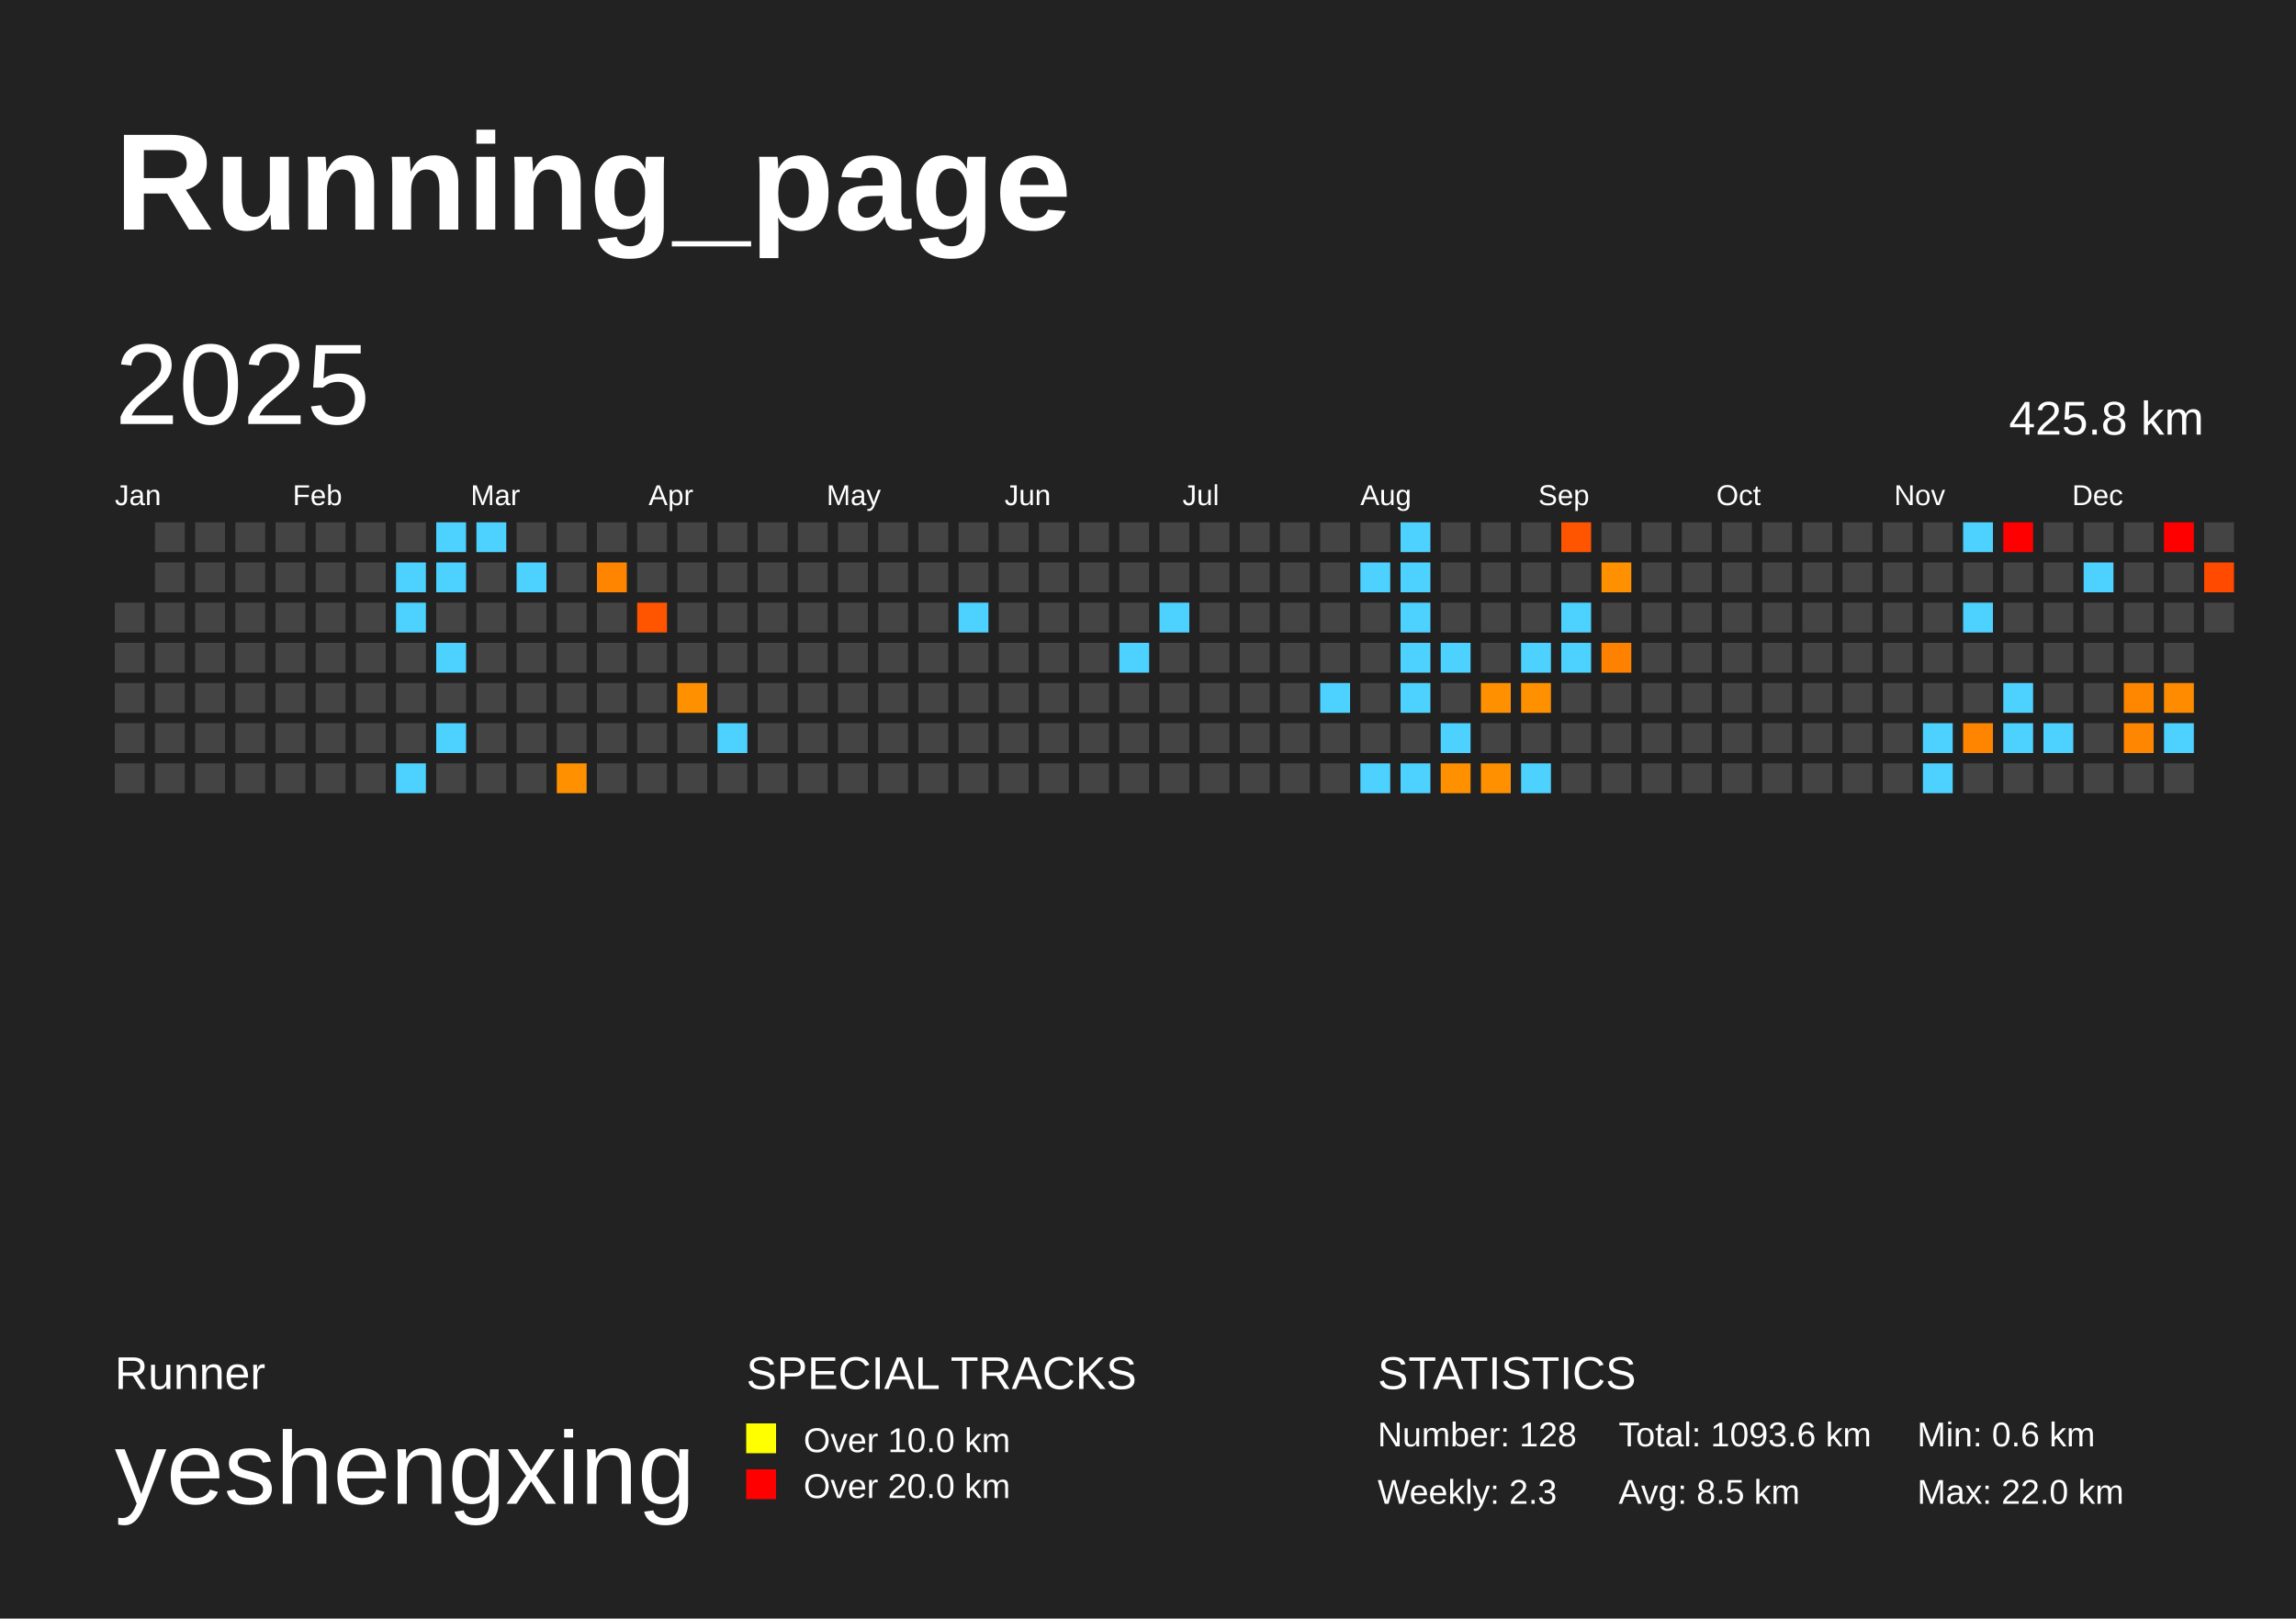
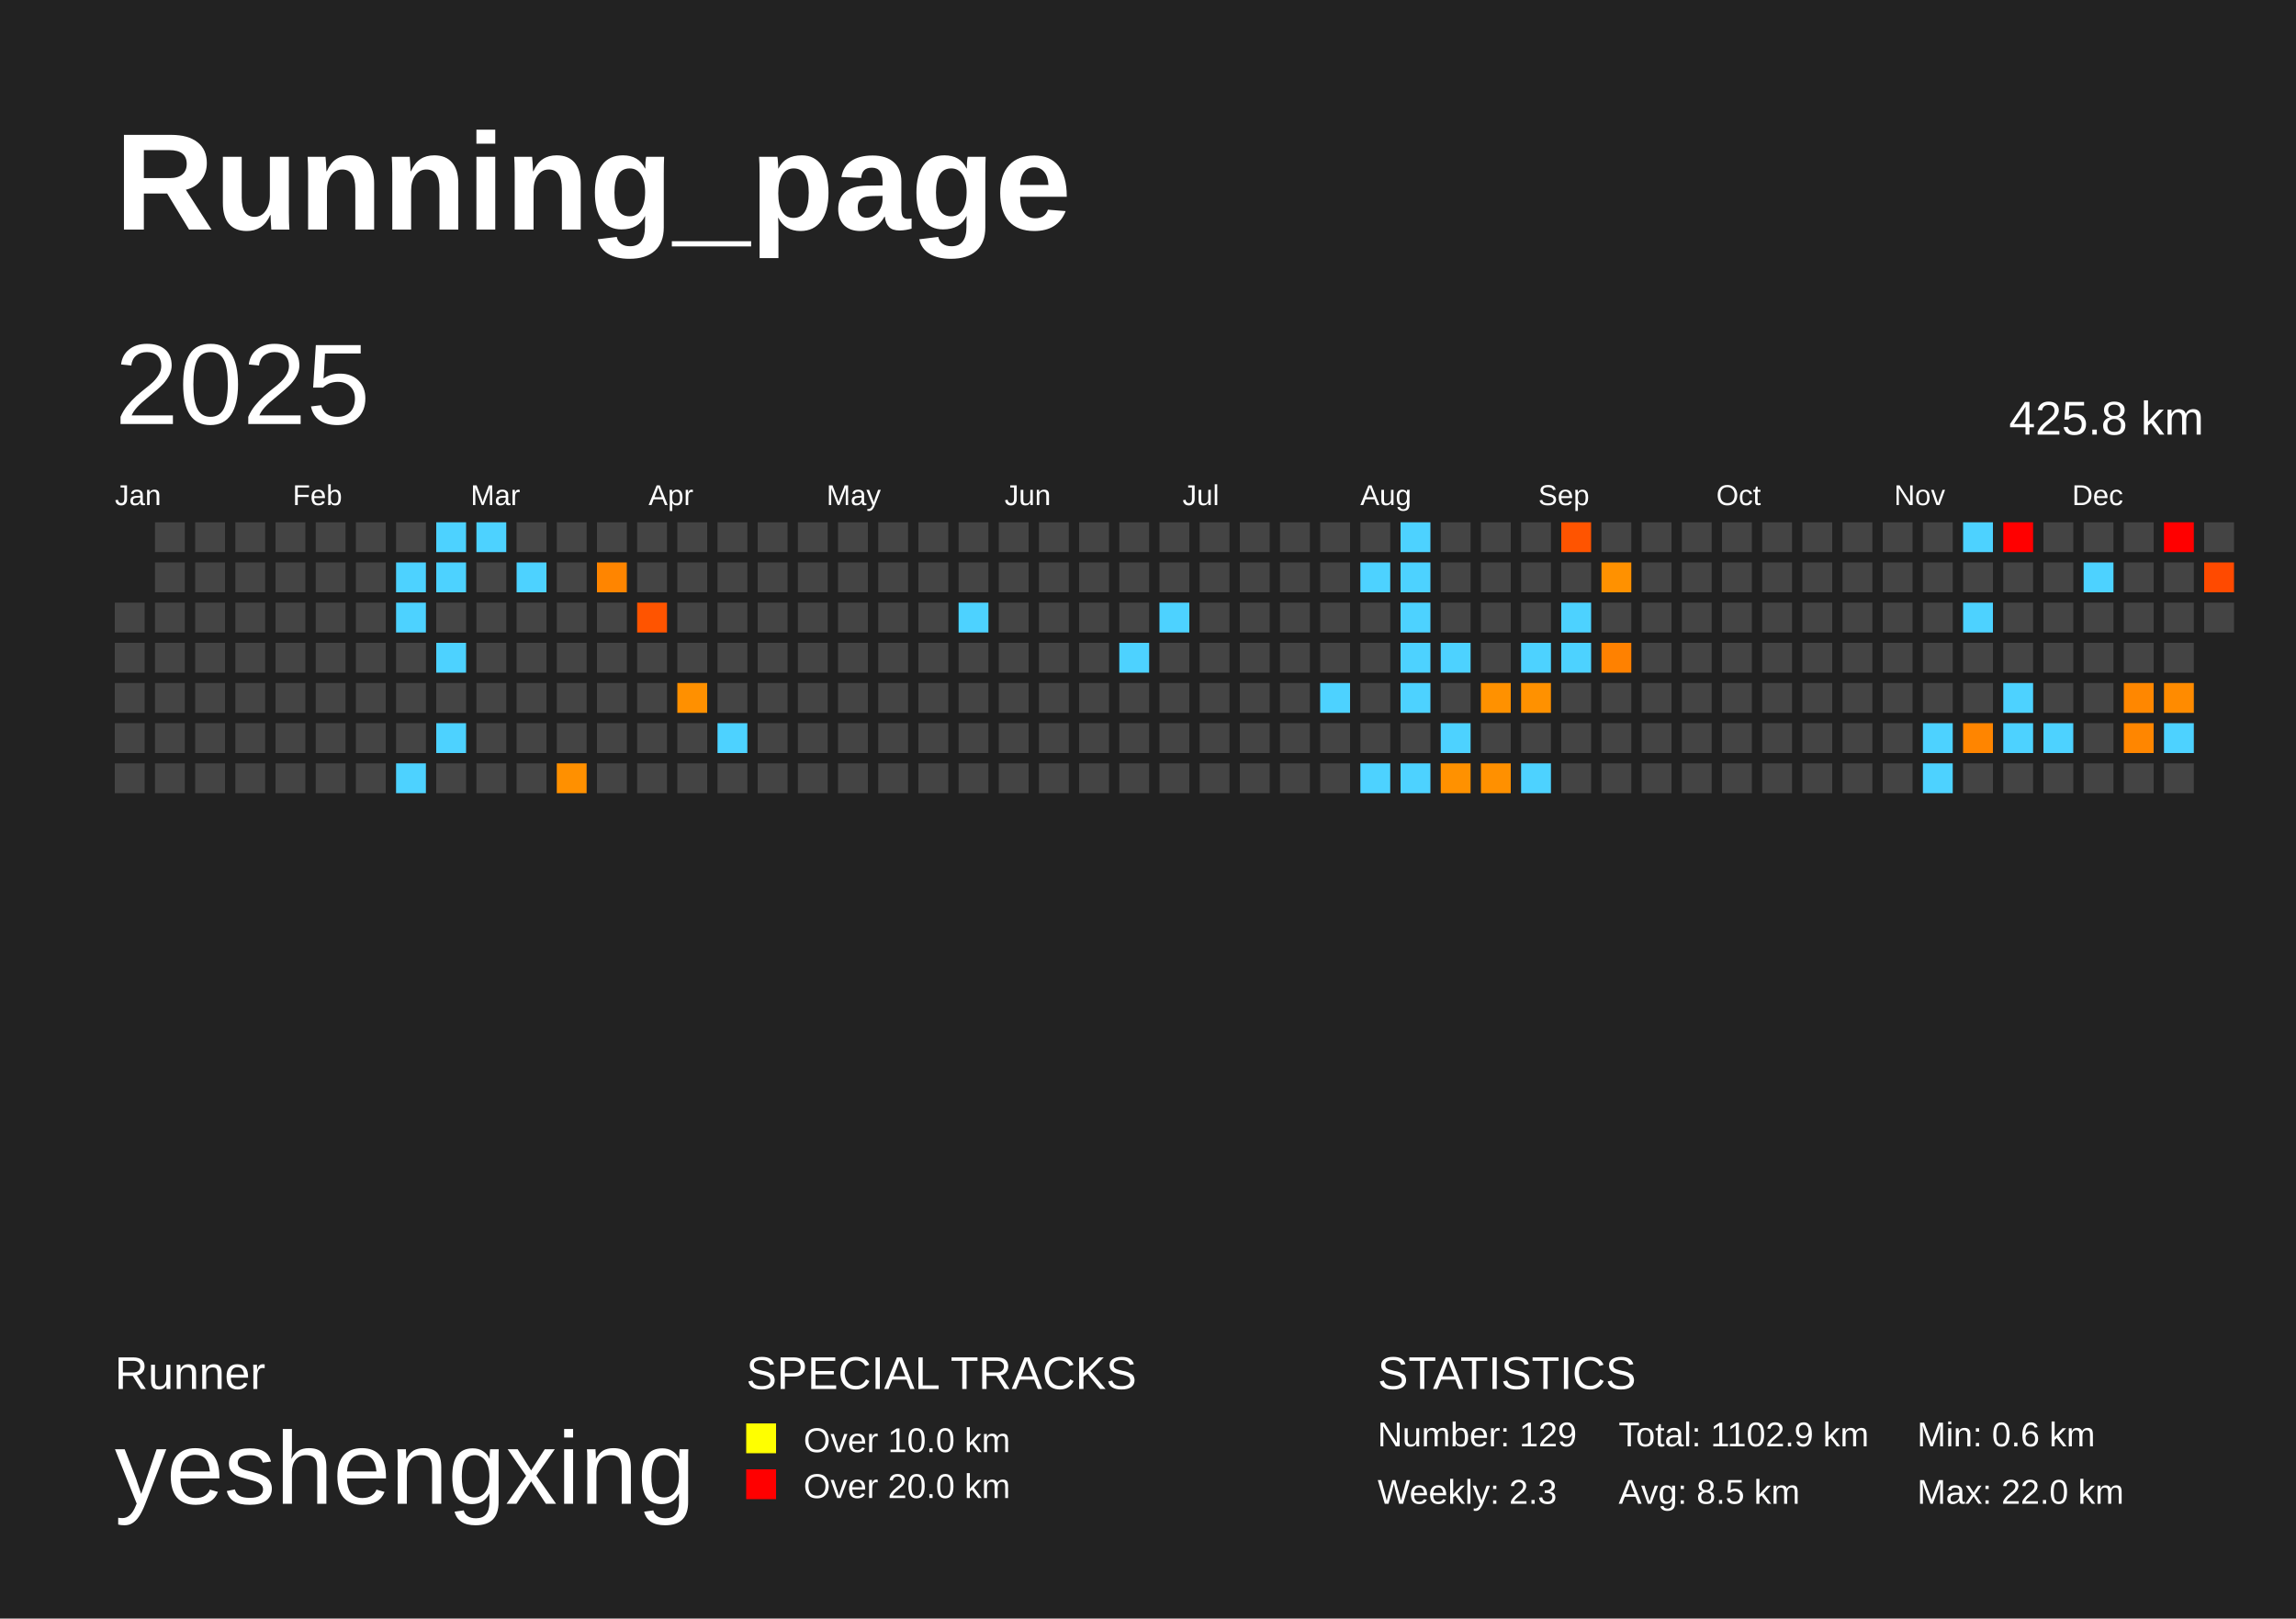
<svg xmlns="http://www.w3.org/2000/svg" baseProfile="full" height="141mm" version="1.1" viewBox="0,0,200,141" width="200mm">
  <defs />
  <rect fill="#222222" height="141" width="200" x="0" y="0" />
  <text fill="#FFFFFF" style="font-size:12px; font-family:Arial; font-weight:bold;" x="10" y="20">Running_page</text>
  <text fill="#FFFFFF" style="font-size:4px; font-family:Arial" x="10" y="121">Runner</text>
  <text fill="#FFFFFF" style="font-size:9px; font-family:Arial" x="10" y="131">yeshengxing</text>
  <text fill="#FFFFFF" style="font-size:4px; font-family:Arial" x="65" y="121">SPECIAL TRACKS</text>
  <rect fill="yellow" height="2.6" width="2.6" x="65" y="124" />
  <text fill="#FFFFFF" style="font-size:3px; font-family:Arial" x="70" y="126.5">Over 10.0 km</text>
  <rect fill="red" height="2.6" width="2.6" x="65" y="128" />
  <text fill="#FFFFFF" style="font-size:3px; font-family:Arial" x="70" y="130.5">Over 20.0 km</text>
  <text fill="#FFFFFF" style="font-size:4px; font-family:Arial" x="120" y="121">STATISTICS</text>
-   <text fill="#FFFFFF" style="font-size:3px; font-family:Arial" x="120" y="126">Number: 128</text>
+   <text fill="#FFFFFF" style="font-size:3px; font-family:Arial" x="120" y="126">Number: 129</text>
  <text fill="#FFFFFF" style="font-size:3px; font-family:Arial" x="120" y="131">Weekly: 2.3</text>
-   <text fill="#FFFFFF" style="font-size:3px; font-family:Arial" x="141" y="126">Total: 1093.6 km</text>
+   <text fill="#FFFFFF" style="font-size:3px; font-family:Arial" x="141" y="126">Total: 1102.9 km</text>
  <text fill="#FFFFFF" style="font-size:3px; font-family:Arial" x="141" y="131">Avg: 8.5 km</text>
  <text fill="#FFFFFF" style="font-size:3px; font-family:Arial" x="167" y="126">Min: 0.6 km</text>
  <text fill="#FFFFFF" style="font-size:3px; font-family:Arial" x="167" y="131">Max: 22.0 km</text>
  <text dominant-baseline="hanging" fill="#FFFFFF" style="font-size:10.0px; font-family:Arial;" x="10" y="30">2025</text>
  <text dominant-baseline="hanging" fill="#FFFFFF" style="font-size:4.125px; font-family:Arial;" x="175" y="35">425.8 km</text>
  <text fill="#FFFFFF" style="font-size:2.5px; font-family:Arial" x="10.0" y="44">Jan</text>
  <text fill="#FFFFFF" style="font-size:2.5px; font-family:Arial" x="25.5" y="44">Feb</text>
  <text fill="#FFFFFF" style="font-size:2.5px; font-family:Arial" x="41.0" y="44">Mar</text>
  <text fill="#FFFFFF" style="font-size:2.5px; font-family:Arial" x="56.5" y="44">Apr</text>
  <text fill="#FFFFFF" style="font-size:2.5px; font-family:Arial" x="72.0" y="44">May</text>
  <text fill="#FFFFFF" style="font-size:2.5px; font-family:Arial" x="87.5" y="44">Jun</text>
  <text fill="#FFFFFF" style="font-size:2.5px; font-family:Arial" x="103.0" y="44">Jul</text>
  <text fill="#FFFFFF" style="font-size:2.5px; font-family:Arial" x="118.5" y="44">Aug</text>
  <text fill="#FFFFFF" style="font-size:2.5px; font-family:Arial" x="134.0" y="44">Sep</text>
  <text fill="#FFFFFF" style="font-size:2.5px; font-family:Arial" x="149.5" y="44">Oct</text>
  <text fill="#FFFFFF" style="font-size:2.5px; font-family:Arial" x="165.0" y="44">Nov</text>
  <text fill="#FFFFFF" style="font-size:2.5px; font-family:Arial" x="180.5" y="44">Dec</text>
  <rect fill="#444444" height="2.6" width="2.6" x="10.0" y="52.5" />
  <rect fill="#444444" height="2.6" width="2.6" x="10.0" y="56.0" />
  <rect fill="#444444" height="2.6" width="2.6" x="10.0" y="59.5" />
  <rect fill="#444444" height="2.6" width="2.6" x="10.0" y="63.0" />
  <rect fill="#444444" height="2.6" width="2.6" x="10.0" y="66.5" />
  <rect fill="#444444" height="2.6" width="2.6" x="13.5" y="45.5" />
  <rect fill="#444444" height="2.6" width="2.6" x="13.5" y="49.0" />
  <rect fill="#444444" height="2.6" width="2.6" x="13.5" y="52.5" />
  <rect fill="#444444" height="2.6" width="2.6" x="13.5" y="56.0" />
  <rect fill="#444444" height="2.6" width="2.6" x="13.5" y="59.5" />
  <rect fill="#444444" height="2.6" width="2.6" x="13.5" y="63.0" />
  <rect fill="#444444" height="2.6" width="2.6" x="13.5" y="66.5" />
  <rect fill="#444444" height="2.6" width="2.6" x="17.0" y="45.5" />
  <rect fill="#444444" height="2.6" width="2.6" x="17.0" y="49.0" />
  <rect fill="#444444" height="2.6" width="2.6" x="17.0" y="52.5" />
  <rect fill="#444444" height="2.6" width="2.6" x="17.0" y="56.0" />
  <rect fill="#444444" height="2.6" width="2.6" x="17.0" y="59.5" />
  <rect fill="#444444" height="2.6" width="2.6" x="17.0" y="63.0" />
  <rect fill="#444444" height="2.6" width="2.6" x="17.0" y="66.5" />
  <rect fill="#444444" height="2.6" width="2.6" x="20.5" y="45.5" />
  <rect fill="#444444" height="2.6" width="2.6" x="20.5" y="49.0" />
  <rect fill="#444444" height="2.6" width="2.6" x="20.5" y="52.5" />
  <rect fill="#444444" height="2.6" width="2.6" x="20.5" y="56.0" />
  <rect fill="#444444" height="2.6" width="2.6" x="20.5" y="59.5" />
  <rect fill="#444444" height="2.6" width="2.6" x="20.5" y="63.0" />
  <rect fill="#444444" height="2.6" width="2.6" x="20.5" y="66.5" />
  <rect fill="#444444" height="2.6" width="2.6" x="24.0" y="45.5" />
  <rect fill="#444444" height="2.6" width="2.6" x="24.0" y="49.0" />
  <rect fill="#444444" height="2.6" width="2.6" x="24.0" y="52.5" />
  <rect fill="#444444" height="2.6" width="2.6" x="24.0" y="56.0" />
  <rect fill="#444444" height="2.6" width="2.6" x="24.0" y="59.5" />
  <rect fill="#444444" height="2.6" width="2.6" x="24.0" y="63.0" />
  <rect fill="#444444" height="2.6" width="2.6" x="24.0" y="66.5" />
  <rect fill="#444444" height="2.6" width="2.6" x="27.5" y="45.5" />
  <rect fill="#444444" height="2.6" width="2.6" x="27.5" y="49.0" />
  <rect fill="#444444" height="2.6" width="2.6" x="27.5" y="52.5" />
  <rect fill="#444444" height="2.6" width="2.6" x="27.5" y="56.0" />
  <rect fill="#444444" height="2.6" width="2.6" x="27.5" y="59.5" />
  <rect fill="#444444" height="2.6" width="2.6" x="27.5" y="63.0" />
  <rect fill="#444444" height="2.6" width="2.6" x="27.5" y="66.5" />
  <rect fill="#444444" height="2.6" width="2.6" x="31.0" y="45.5" />
  <rect fill="#444444" height="2.6" width="2.6" x="31.0" y="49.0" />
  <rect fill="#444444" height="2.6" width="2.6" x="31.0" y="52.5" />
  <rect fill="#444444" height="2.6" width="2.6" x="31.0" y="56.0" />
  <rect fill="#444444" height="2.6" width="2.6" x="31.0" y="59.5" />
  <rect fill="#444444" height="2.6" width="2.6" x="31.0" y="63.0" />
  <rect fill="#444444" height="2.6" width="2.6" x="31.0" y="66.5" />
  <rect fill="#444444" height="2.6" width="2.6" x="34.5" y="45.5" />
  <rect fill="#4dd2ff" height="2.6" width="2.6" x="34.5" y="49.0" />
  <rect fill="#4dd2ff" height="2.6" width="2.6" x="34.5" y="52.5" />
  <rect fill="#444444" height="2.6" width="2.6" x="34.5" y="56.0" />
  <rect fill="#444444" height="2.6" width="2.6" x="34.5" y="59.5" />
  <rect fill="#444444" height="2.6" width="2.6" x="34.5" y="63.0" />
  <rect fill="#4dd2ff" height="2.6" width="2.6" x="34.5" y="66.5" />
  <rect fill="#4dd2ff" height="2.6" width="2.6" x="38.0" y="45.5" />
  <rect fill="#4dd2ff" height="2.6" width="2.6" x="38.0" y="49.0" />
  <rect fill="#444444" height="2.6" width="2.6" x="38.0" y="52.5" />
  <rect fill="#4dd2ff" height="2.6" width="2.6" x="38.0" y="56.0" />
  <rect fill="#444444" height="2.6" width="2.6" x="38.0" y="59.5" />
  <rect fill="#4dd2ff" height="2.6" width="2.6" x="38.0" y="63.0" />
  <rect fill="#444444" height="2.6" width="2.6" x="38.0" y="66.5" />
  <rect fill="#4dd2ff" height="2.6" width="2.6" x="41.5" y="45.5" />
  <rect fill="#444444" height="2.6" width="2.6" x="41.5" y="49.0" />
  <rect fill="#444444" height="2.6" width="2.6" x="41.5" y="52.5" />
  <rect fill="#444444" height="2.6" width="2.6" x="41.5" y="56.0" />
  <rect fill="#444444" height="2.6" width="2.6" x="41.5" y="59.5" />
  <rect fill="#444444" height="2.6" width="2.6" x="41.5" y="63.0" />
  <rect fill="#444444" height="2.6" width="2.6" x="41.5" y="66.5" />
  <rect fill="#444444" height="2.6" width="2.6" x="45.0" y="45.5" />
  <rect fill="#4dd2ff" height="2.6" width="2.6" x="45.0" y="49.0" />
  <rect fill="#444444" height="2.6" width="2.6" x="45.0" y="52.5" />
  <rect fill="#444444" height="2.6" width="2.6" x="45.0" y="56.0" />
  <rect fill="#444444" height="2.6" width="2.6" x="45.0" y="59.5" />
  <rect fill="#444444" height="2.6" width="2.6" x="45.0" y="63.0" />
  <rect fill="#444444" height="2.6" width="2.6" x="45.0" y="66.5" />
  <rect fill="#444444" height="2.6" width="2.6" x="48.5" y="45.5" />
  <rect fill="#444444" height="2.6" width="2.6" x="48.5" y="49.0" />
  <rect fill="#444444" height="2.6" width="2.6" x="48.5" y="52.5" />
  <rect fill="#444444" height="2.6" width="2.6" x="48.5" y="56.0" />
  <rect fill="#444444" height="2.6" width="2.6" x="48.5" y="59.5" />
  <rect fill="#444444" height="2.6" width="2.6" x="48.5" y="63.0" />
  <rect fill="#ff9000" height="2.6" width="2.6" x="48.5" y="66.5" />
  <rect fill="#444444" height="2.6" width="2.6" x="52.0" y="45.5" />
  <rect fill="#ff8500" height="2.6" width="2.6" x="52.0" y="49.0" />
  <rect fill="#444444" height="2.6" width="2.6" x="52.0" y="52.5" />
  <rect fill="#444444" height="2.6" width="2.6" x="52.0" y="56.0" />
  <rect fill="#444444" height="2.6" width="2.6" x="52.0" y="59.5" />
  <rect fill="#444444" height="2.6" width="2.6" x="52.0" y="63.0" />
  <rect fill="#444444" height="2.6" width="2.6" x="52.0" y="66.5" />
  <rect fill="#444444" height="2.6" width="2.6" x="55.5" y="45.5" />
  <rect fill="#444444" height="2.6" width="2.6" x="55.5" y="49.0" />
  <rect fill="#ff5400" height="2.6" width="2.6" x="55.5" y="52.5" />
  <rect fill="#444444" height="2.6" width="2.6" x="55.5" y="56.0" />
  <rect fill="#444444" height="2.6" width="2.6" x="55.5" y="59.5" />
  <rect fill="#444444" height="2.6" width="2.6" x="55.5" y="63.0" />
  <rect fill="#444444" height="2.6" width="2.6" x="55.5" y="66.5" />
  <rect fill="#444444" height="2.6" width="2.6" x="59.0" y="45.5" />
  <rect fill="#444444" height="2.6" width="2.6" x="59.0" y="49.0" />
  <rect fill="#444444" height="2.6" width="2.6" x="59.0" y="52.5" />
  <rect fill="#444444" height="2.6" width="2.6" x="59.0" y="56.0" />
  <rect fill="#ff9000" height="2.6" width="2.6" x="59.0" y="59.5" />
  <rect fill="#444444" height="2.6" width="2.6" x="59.0" y="63.0" />
  <rect fill="#444444" height="2.6" width="2.6" x="59.0" y="66.5" />
  <rect fill="#444444" height="2.6" width="2.6" x="62.5" y="45.5" />
  <rect fill="#444444" height="2.6" width="2.6" x="62.5" y="49.0" />
  <rect fill="#444444" height="2.6" width="2.6" x="62.5" y="52.5" />
  <rect fill="#444444" height="2.6" width="2.6" x="62.5" y="56.0" />
  <rect fill="#444444" height="2.6" width="2.6" x="62.5" y="59.5" />
  <rect fill="#4dd2ff" height="2.6" width="2.6" x="62.5" y="63.0" />
  <rect fill="#444444" height="2.6" width="2.6" x="62.5" y="66.5" />
  <rect fill="#444444" height="2.6" width="2.6" x="66.0" y="45.5" />
  <rect fill="#444444" height="2.6" width="2.6" x="66.0" y="49.0" />
  <rect fill="#444444" height="2.6" width="2.6" x="66.0" y="52.5" />
  <rect fill="#444444" height="2.6" width="2.6" x="66.0" y="56.0" />
  <rect fill="#444444" height="2.6" width="2.6" x="66.0" y="59.5" />
  <rect fill="#444444" height="2.6" width="2.6" x="66.0" y="63.0" />
  <rect fill="#444444" height="2.6" width="2.6" x="66.0" y="66.5" />
  <rect fill="#444444" height="2.6" width="2.6" x="69.5" y="45.5" />
  <rect fill="#444444" height="2.6" width="2.6" x="69.5" y="49.0" />
  <rect fill="#444444" height="2.6" width="2.6" x="69.5" y="52.5" />
  <rect fill="#444444" height="2.6" width="2.6" x="69.5" y="56.0" />
  <rect fill="#444444" height="2.6" width="2.6" x="69.5" y="59.5" />
  <rect fill="#444444" height="2.6" width="2.6" x="69.5" y="63.0" />
  <rect fill="#444444" height="2.6" width="2.6" x="69.5" y="66.5" />
  <rect fill="#444444" height="2.6" width="2.6" x="73.0" y="45.5" />
  <rect fill="#444444" height="2.6" width="2.6" x="73.0" y="49.0" />
  <rect fill="#444444" height="2.6" width="2.6" x="73.0" y="52.5" />
  <rect fill="#444444" height="2.6" width="2.6" x="73.0" y="56.0" />
  <rect fill="#444444" height="2.6" width="2.6" x="73.0" y="59.5" />
  <rect fill="#444444" height="2.6" width="2.6" x="73.0" y="63.0" />
  <rect fill="#444444" height="2.6" width="2.6" x="73.0" y="66.5" />
  <rect fill="#444444" height="2.6" width="2.6" x="76.5" y="45.5" />
  <rect fill="#444444" height="2.6" width="2.6" x="76.5" y="49.0" />
  <rect fill="#444444" height="2.6" width="2.6" x="76.5" y="52.5" />
  <rect fill="#444444" height="2.6" width="2.6" x="76.5" y="56.0" />
  <rect fill="#444444" height="2.6" width="2.6" x="76.5" y="59.5" />
  <rect fill="#444444" height="2.6" width="2.6" x="76.5" y="63.0" />
  <rect fill="#444444" height="2.6" width="2.6" x="76.5" y="66.5" />
  <rect fill="#444444" height="2.6" width="2.6" x="80.0" y="45.5" />
  <rect fill="#444444" height="2.6" width="2.6" x="80.0" y="49.0" />
  <rect fill="#444444" height="2.6" width="2.6" x="80.0" y="52.5" />
  <rect fill="#444444" height="2.6" width="2.6" x="80.0" y="56.0" />
  <rect fill="#444444" height="2.6" width="2.6" x="80.0" y="59.5" />
  <rect fill="#444444" height="2.6" width="2.6" x="80.0" y="63.0" />
  <rect fill="#444444" height="2.6" width="2.6" x="80.0" y="66.5" />
  <rect fill="#444444" height="2.6" width="2.6" x="83.5" y="45.5" />
  <rect fill="#444444" height="2.6" width="2.6" x="83.5" y="49.0" />
  <rect fill="#4dd2ff" height="2.6" width="2.6" x="83.5" y="52.5" />
  <rect fill="#444444" height="2.6" width="2.6" x="83.5" y="56.0" />
  <rect fill="#444444" height="2.6" width="2.6" x="83.5" y="59.5" />
  <rect fill="#444444" height="2.6" width="2.6" x="83.5" y="63.0" />
  <rect fill="#444444" height="2.6" width="2.6" x="83.5" y="66.5" />
  <rect fill="#444444" height="2.6" width="2.6" x="87.0" y="45.5" />
  <rect fill="#444444" height="2.6" width="2.6" x="87.0" y="49.0" />
  <rect fill="#444444" height="2.6" width="2.6" x="87.0" y="52.5" />
  <rect fill="#444444" height="2.6" width="2.6" x="87.0" y="56.0" />
  <rect fill="#444444" height="2.6" width="2.6" x="87.0" y="59.5" />
  <rect fill="#444444" height="2.6" width="2.6" x="87.0" y="63.0" />
  <rect fill="#444444" height="2.6" width="2.6" x="87.0" y="66.5" />
  <rect fill="#444444" height="2.6" width="2.6" x="90.5" y="45.5" />
  <rect fill="#444444" height="2.6" width="2.6" x="90.5" y="49.0" />
  <rect fill="#444444" height="2.6" width="2.6" x="90.5" y="52.5" />
  <rect fill="#444444" height="2.6" width="2.6" x="90.5" y="56.0" />
  <rect fill="#444444" height="2.6" width="2.6" x="90.5" y="59.5" />
  <rect fill="#444444" height="2.6" width="2.6" x="90.5" y="63.0" />
  <rect fill="#444444" height="2.6" width="2.6" x="90.5" y="66.5" />
  <rect fill="#444444" height="2.6" width="2.6" x="94.0" y="45.5" />
  <rect fill="#444444" height="2.6" width="2.6" x="94.0" y="49.0" />
  <rect fill="#444444" height="2.6" width="2.6" x="94.0" y="52.5" />
  <rect fill="#444444" height="2.6" width="2.6" x="94.0" y="56.0" />
  <rect fill="#444444" height="2.6" width="2.6" x="94.0" y="59.5" />
  <rect fill="#444444" height="2.6" width="2.6" x="94.0" y="63.0" />
  <rect fill="#444444" height="2.6" width="2.6" x="94.0" y="66.5" />
  <rect fill="#444444" height="2.6" width="2.6" x="97.5" y="45.5" />
  <rect fill="#444444" height="2.6" width="2.6" x="97.5" y="49.0" />
  <rect fill="#444444" height="2.6" width="2.6" x="97.5" y="52.5" />
  <rect fill="#4dd2ff" height="2.6" width="2.6" x="97.5" y="56.0" />
  <rect fill="#444444" height="2.6" width="2.6" x="97.5" y="59.5" />
  <rect fill="#444444" height="2.6" width="2.6" x="97.5" y="63.0" />
  <rect fill="#444444" height="2.6" width="2.6" x="97.5" y="66.5" />
  <rect fill="#444444" height="2.6" width="2.6" x="101.0" y="45.5" />
  <rect fill="#444444" height="2.6" width="2.6" x="101.0" y="49.0" />
  <rect fill="#4dd2ff" height="2.6" width="2.6" x="101.0" y="52.5" />
  <rect fill="#444444" height="2.6" width="2.6" x="101.0" y="56.0" />
  <rect fill="#444444" height="2.6" width="2.6" x="101.0" y="59.5" />
  <rect fill="#444444" height="2.6" width="2.6" x="101.0" y="63.0" />
  <rect fill="#444444" height="2.6" width="2.6" x="101.0" y="66.5" />
  <rect fill="#444444" height="2.6" width="2.6" x="104.5" y="45.5" />
  <rect fill="#444444" height="2.6" width="2.6" x="104.5" y="49.0" />
  <rect fill="#444444" height="2.6" width="2.6" x="104.5" y="52.5" />
  <rect fill="#444444" height="2.6" width="2.6" x="104.5" y="56.0" />
  <rect fill="#444444" height="2.6" width="2.6" x="104.5" y="59.5" />
  <rect fill="#444444" height="2.6" width="2.6" x="104.5" y="63.0" />
  <rect fill="#444444" height="2.6" width="2.6" x="104.5" y="66.5" />
  <rect fill="#444444" height="2.6" width="2.6" x="108.0" y="45.5" />
  <rect fill="#444444" height="2.6" width="2.6" x="108.0" y="49.0" />
  <rect fill="#444444" height="2.6" width="2.6" x="108.0" y="52.5" />
  <rect fill="#444444" height="2.6" width="2.6" x="108.0" y="56.0" />
  <rect fill="#444444" height="2.6" width="2.6" x="108.0" y="59.5" />
  <rect fill="#444444" height="2.6" width="2.6" x="108.0" y="63.0" />
  <rect fill="#444444" height="2.6" width="2.6" x="108.0" y="66.5" />
  <rect fill="#444444" height="2.6" width="2.6" x="111.5" y="45.5" />
  <rect fill="#444444" height="2.6" width="2.6" x="111.5" y="49.0" />
  <rect fill="#444444" height="2.6" width="2.6" x="111.5" y="52.5" />
  <rect fill="#444444" height="2.6" width="2.6" x="111.5" y="56.0" />
  <rect fill="#444444" height="2.6" width="2.6" x="111.5" y="59.5" />
  <rect fill="#444444" height="2.6" width="2.6" x="111.5" y="63.0" />
  <rect fill="#444444" height="2.6" width="2.6" x="111.5" y="66.5" />
  <rect fill="#444444" height="2.6" width="2.6" x="115.0" y="45.5" />
  <rect fill="#444444" height="2.6" width="2.6" x="115.0" y="49.0" />
  <rect fill="#444444" height="2.6" width="2.6" x="115.0" y="52.5" />
  <rect fill="#444444" height="2.6" width="2.6" x="115.0" y="56.0" />
  <rect fill="#4dd2ff" height="2.6" width="2.6" x="115.0" y="59.5" />
  <rect fill="#444444" height="2.6" width="2.6" x="115.0" y="63.0" />
  <rect fill="#444444" height="2.6" width="2.6" x="115.0" y="66.5" />
  <rect fill="#444444" height="2.6" width="2.6" x="118.5" y="45.5" />
  <rect fill="#4dd2ff" height="2.6" width="2.6" x="118.5" y="49.0" />
  <rect fill="#444444" height="2.6" width="2.6" x="118.5" y="52.5" />
  <rect fill="#444444" height="2.6" width="2.6" x="118.5" y="56.0" />
  <rect fill="#444444" height="2.6" width="2.6" x="118.5" y="59.5" />
  <rect fill="#444444" height="2.6" width="2.6" x="118.5" y="63.0" />
  <rect fill="#4dd2ff" height="2.6" width="2.6" x="118.5" y="66.5" />
  <rect fill="#4dd2ff" height="2.6" width="2.6" x="122.0" y="45.5" />
  <rect fill="#4dd2ff" height="2.6" width="2.6" x="122.0" y="49.0" />
  <rect fill="#4dd2ff" height="2.6" width="2.6" x="122.0" y="52.5" />
  <rect fill="#4dd2ff" height="2.6" width="2.6" x="122.0" y="56.0" />
  <rect fill="#4dd2ff" height="2.6" width="2.6" x="122.0" y="59.5" />
  <rect fill="#444444" height="2.6" width="2.6" x="122.0" y="63.0" />
  <rect fill="#4dd2ff" height="2.6" width="2.6" x="122.0" y="66.5" />
  <rect fill="#444444" height="2.6" width="2.6" x="125.5" y="45.5" />
  <rect fill="#444444" height="2.6" width="2.6" x="125.5" y="49.0" />
  <rect fill="#444444" height="2.6" width="2.6" x="125.5" y="52.5" />
  <rect fill="#4dd2ff" height="2.6" width="2.6" x="125.5" y="56.0" />
  <rect fill="#444444" height="2.6" width="2.6" x="125.5" y="59.5" />
  <rect fill="#4dd2ff" height="2.6" width="2.6" x="125.5" y="63.0" />
  <rect fill="#ff9100" height="2.6" width="2.6" x="125.5" y="66.5" />
  <rect fill="#444444" height="2.6" width="2.6" x="129.0" y="45.5" />
  <rect fill="#444444" height="2.6" width="2.6" x="129.0" y="49.0" />
  <rect fill="#444444" height="2.6" width="2.6" x="129.0" y="52.5" />
  <rect fill="#444444" height="2.6" width="2.6" x="129.0" y="56.0" />
  <rect fill="#ff9100" height="2.6" width="2.6" x="129.0" y="59.5" />
  <rect fill="#444444" height="2.6" width="2.6" x="129.0" y="63.0" />
  <rect fill="#ff9000" height="2.6" width="2.6" x="129.0" y="66.5" />
  <rect fill="#444444" height="2.6" width="2.6" x="132.5" y="45.5" />
  <rect fill="#444444" height="2.6" width="2.6" x="132.5" y="49.0" />
  <rect fill="#444444" height="2.6" width="2.6" x="132.5" y="52.5" />
  <rect fill="#4dd2ff" height="2.6" width="2.6" x="132.5" y="56.0" />
  <rect fill="#ff9100" height="2.6" width="2.6" x="132.5" y="59.5" />
  <rect fill="#444444" height="2.6" width="2.6" x="132.5" y="63.0" />
  <rect fill="#4dd2ff" height="2.6" width="2.6" x="132.5" y="66.5" />
  <rect fill="#ff5400" height="2.6" width="2.6" x="136.0" y="45.5" />
  <rect fill="#444444" height="2.6" width="2.6" x="136.0" y="49.0" />
  <rect fill="#4dd2ff" height="2.6" width="2.6" x="136.0" y="52.5" />
  <rect fill="#4dd2ff" height="2.6" width="2.6" x="136.0" y="56.0" />
  <rect fill="#444444" height="2.6" width="2.6" x="136.0" y="59.5" />
  <rect fill="#444444" height="2.6" width="2.6" x="136.0" y="63.0" />
  <rect fill="#444444" height="2.6" width="2.6" x="136.0" y="66.5" />
  <rect fill="#444444" height="2.6" width="2.6" x="139.5" y="45.5" />
  <rect fill="#ff9100" height="2.6" width="2.6" x="139.5" y="49.0" />
  <rect fill="#444444" height="2.6" width="2.6" x="139.5" y="52.5" />
  <rect fill="#ff8100" height="2.6" width="2.6" x="139.5" y="56.0" />
  <rect fill="#444444" height="2.6" width="2.6" x="139.5" y="59.5" />
  <rect fill="#444444" height="2.6" width="2.6" x="139.5" y="63.0" />
  <rect fill="#444444" height="2.6" width="2.6" x="139.5" y="66.5" />
  <rect fill="#444444" height="2.6" width="2.6" x="143.0" y="45.5" />
  <rect fill="#444444" height="2.6" width="2.6" x="143.0" y="49.0" />
  <rect fill="#444444" height="2.6" width="2.6" x="143.0" y="52.5" />
  <rect fill="#444444" height="2.6" width="2.6" x="143.0" y="56.0" />
  <rect fill="#444444" height="2.6" width="2.6" x="143.0" y="59.5" />
  <rect fill="#444444" height="2.6" width="2.6" x="143.0" y="63.0" />
  <rect fill="#444444" height="2.6" width="2.6" x="143.0" y="66.5" />
  <rect fill="#444444" height="2.6" width="2.6" x="146.5" y="45.5" />
  <rect fill="#444444" height="2.6" width="2.6" x="146.5" y="49.0" />
  <rect fill="#444444" height="2.6" width="2.6" x="146.5" y="52.5" />
  <rect fill="#444444" height="2.6" width="2.6" x="146.5" y="56.0" />
  <rect fill="#444444" height="2.6" width="2.6" x="146.5" y="59.5" />
  <rect fill="#444444" height="2.6" width="2.6" x="146.5" y="63.0" />
  <rect fill="#444444" height="2.6" width="2.6" x="146.5" y="66.5" />
  <rect fill="#444444" height="2.6" width="2.6" x="150.0" y="45.5" />
  <rect fill="#444444" height="2.6" width="2.6" x="150.0" y="49.0" />
  <rect fill="#444444" height="2.6" width="2.6" x="150.0" y="52.5" />
  <rect fill="#444444" height="2.6" width="2.6" x="150.0" y="56.0" />
  <rect fill="#444444" height="2.6" width="2.6" x="150.0" y="59.5" />
  <rect fill="#444444" height="2.6" width="2.6" x="150.0" y="63.0" />
  <rect fill="#444444" height="2.6" width="2.6" x="150.0" y="66.5" />
  <rect fill="#444444" height="2.6" width="2.6" x="153.5" y="45.5" />
  <rect fill="#444444" height="2.6" width="2.6" x="153.5" y="49.0" />
  <rect fill="#444444" height="2.6" width="2.6" x="153.5" y="52.5" />
  <rect fill="#444444" height="2.6" width="2.6" x="153.5" y="56.0" />
  <rect fill="#444444" height="2.6" width="2.6" x="153.5" y="59.5" />
  <rect fill="#444444" height="2.6" width="2.6" x="153.5" y="63.0" />
  <rect fill="#444444" height="2.6" width="2.6" x="153.5" y="66.5" />
  <rect fill="#444444" height="2.6" width="2.6" x="157.0" y="45.5" />
  <rect fill="#444444" height="2.6" width="2.6" x="157.0" y="49.0" />
  <rect fill="#444444" height="2.6" width="2.6" x="157.0" y="52.5" />
  <rect fill="#444444" height="2.6" width="2.6" x="157.0" y="56.0" />
  <rect fill="#444444" height="2.6" width="2.6" x="157.0" y="59.5" />
  <rect fill="#444444" height="2.6" width="2.6" x="157.0" y="63.0" />
  <rect fill="#444444" height="2.6" width="2.6" x="157.0" y="66.5" />
  <rect fill="#444444" height="2.6" width="2.6" x="160.5" y="45.5" />
  <rect fill="#444444" height="2.6" width="2.6" x="160.5" y="49.0" />
  <rect fill="#444444" height="2.6" width="2.6" x="160.5" y="52.5" />
  <rect fill="#444444" height="2.6" width="2.6" x="160.5" y="56.0" />
  <rect fill="#444444" height="2.6" width="2.6" x="160.5" y="59.5" />
  <rect fill="#444444" height="2.6" width="2.6" x="160.5" y="63.0" />
  <rect fill="#444444" height="2.6" width="2.6" x="160.5" y="66.5" />
  <rect fill="#444444" height="2.6" width="2.6" x="164.0" y="45.5" />
  <rect fill="#444444" height="2.6" width="2.6" x="164.0" y="49.0" />
  <rect fill="#444444" height="2.6" width="2.6" x="164.0" y="52.5" />
  <rect fill="#444444" height="2.6" width="2.6" x="164.0" y="56.0" />
  <rect fill="#444444" height="2.6" width="2.6" x="164.0" y="59.5" />
  <rect fill="#444444" height="2.6" width="2.6" x="164.0" y="63.0" />
  <rect fill="#444444" height="2.6" width="2.6" x="164.0" y="66.5" />
  <rect fill="#444444" height="2.6" width="2.6" x="167.5" y="45.5" />
  <rect fill="#444444" height="2.6" width="2.6" x="167.5" y="49.0" />
  <rect fill="#444444" height="2.6" width="2.6" x="167.5" y="52.5" />
  <rect fill="#444444" height="2.6" width="2.6" x="167.5" y="56.0" />
  <rect fill="#444444" height="2.6" width="2.6" x="167.5" y="59.5" />
  <rect fill="#4dd2ff" height="2.6" width="2.6" x="167.5" y="63.0" />
  <rect fill="#4dd2ff" height="2.6" width="2.6" x="167.5" y="66.5" />
  <rect fill="#4dd2ff" height="2.6" width="2.6" x="171.0" y="45.5" />
  <rect fill="#444444" height="2.6" width="2.6" x="171.0" y="49.0" />
  <rect fill="#4dd2ff" height="2.6" width="2.6" x="171.0" y="52.5" />
  <rect fill="#444444" height="2.6" width="2.6" x="171.0" y="56.0" />
  <rect fill="#444444" height="2.6" width="2.6" x="171.0" y="59.5" />
  <rect fill="#ff8500" height="2.6" width="2.6" x="171.0" y="63.0" />
  <rect fill="#444444" height="2.6" width="2.6" x="171.0" y="66.5" />
  <rect fill="red" height="2.6" width="2.6" x="174.5" y="45.5" />
  <rect fill="#444444" height="2.6" width="2.6" x="174.5" y="49.0" />
  <rect fill="#444444" height="2.6" width="2.6" x="174.5" y="52.5" />
  <rect fill="#444444" height="2.6" width="2.6" x="174.5" y="56.0" />
  <rect fill="#4dd2ff" height="2.6" width="2.6" x="174.5" y="59.5" />
  <rect fill="#4dd2ff" height="2.6" width="2.6" x="174.5" y="63.0" />
  <rect fill="#444444" height="2.6" width="2.6" x="174.5" y="66.5" />
  <rect fill="#444444" height="2.6" width="2.6" x="178.0" y="45.5" />
  <rect fill="#444444" height="2.6" width="2.6" x="178.0" y="49.0" />
  <rect fill="#444444" height="2.6" width="2.6" x="178.0" y="52.5" />
  <rect fill="#444444" height="2.6" width="2.6" x="178.0" y="56.0" />
  <rect fill="#444444" height="2.6" width="2.6" x="178.0" y="59.5" />
  <rect fill="#4dd2ff" height="2.6" width="2.6" x="178.0" y="63.0" />
  <rect fill="#444444" height="2.6" width="2.6" x="178.0" y="66.5" />
  <rect fill="#444444" height="2.6" width="2.6" x="181.5" y="45.5" />
  <rect fill="#4dd2ff" height="2.6" width="2.6" x="181.5" y="49.0" />
  <rect fill="#444444" height="2.6" width="2.6" x="181.5" y="52.5" />
  <rect fill="#444444" height="2.6" width="2.6" x="181.5" y="56.0" />
  <rect fill="#444444" height="2.6" width="2.6" x="181.5" y="59.5" />
  <rect fill="#444444" height="2.6" width="2.6" x="181.5" y="63.0" />
  <rect fill="#444444" height="2.6" width="2.6" x="181.5" y="66.5" />
  <rect fill="#444444" height="2.6" width="2.6" x="185.0" y="45.5" />
  <rect fill="#444444" height="2.6" width="2.6" x="185.0" y="49.0" />
  <rect fill="#444444" height="2.6" width="2.6" x="185.0" y="52.5" />
  <rect fill="#444444" height="2.6" width="2.6" x="185.0" y="56.0" />
  <rect fill="#ff8700" height="2.6" width="2.6" x="185.0" y="59.5" />
  <rect fill="#ff8600" height="2.6" width="2.6" x="185.0" y="63.0" />
  <rect fill="#444444" height="2.6" width="2.6" x="185.0" y="66.5" />
  <rect fill="red" height="2.6" width="2.6" x="188.5" y="45.5" />
  <rect fill="#444444" height="2.6" width="2.6" x="188.5" y="49.0" />
  <rect fill="#444444" height="2.6" width="2.6" x="188.5" y="52.5" />
  <rect fill="#444444" height="2.6" width="2.6" x="188.5" y="56.0" />
  <rect fill="#ff8b00" height="2.6" width="2.6" x="188.5" y="59.5" />
  <rect fill="#4dd2ff" height="2.6" width="2.6" x="188.5" y="63.0" />
  <rect fill="#444444" height="2.6" width="2.6" x="188.5" y="66.5" />
  <rect fill="#444444" height="2.6" width="2.6" x="192.0" y="45.5" />
  <rect fill="#ff4a00" height="2.6" width="2.6" x="192.0" y="49.0" />
  <rect fill="#444444" height="2.6" width="2.6" x="192.0" y="52.5" />
</svg>
